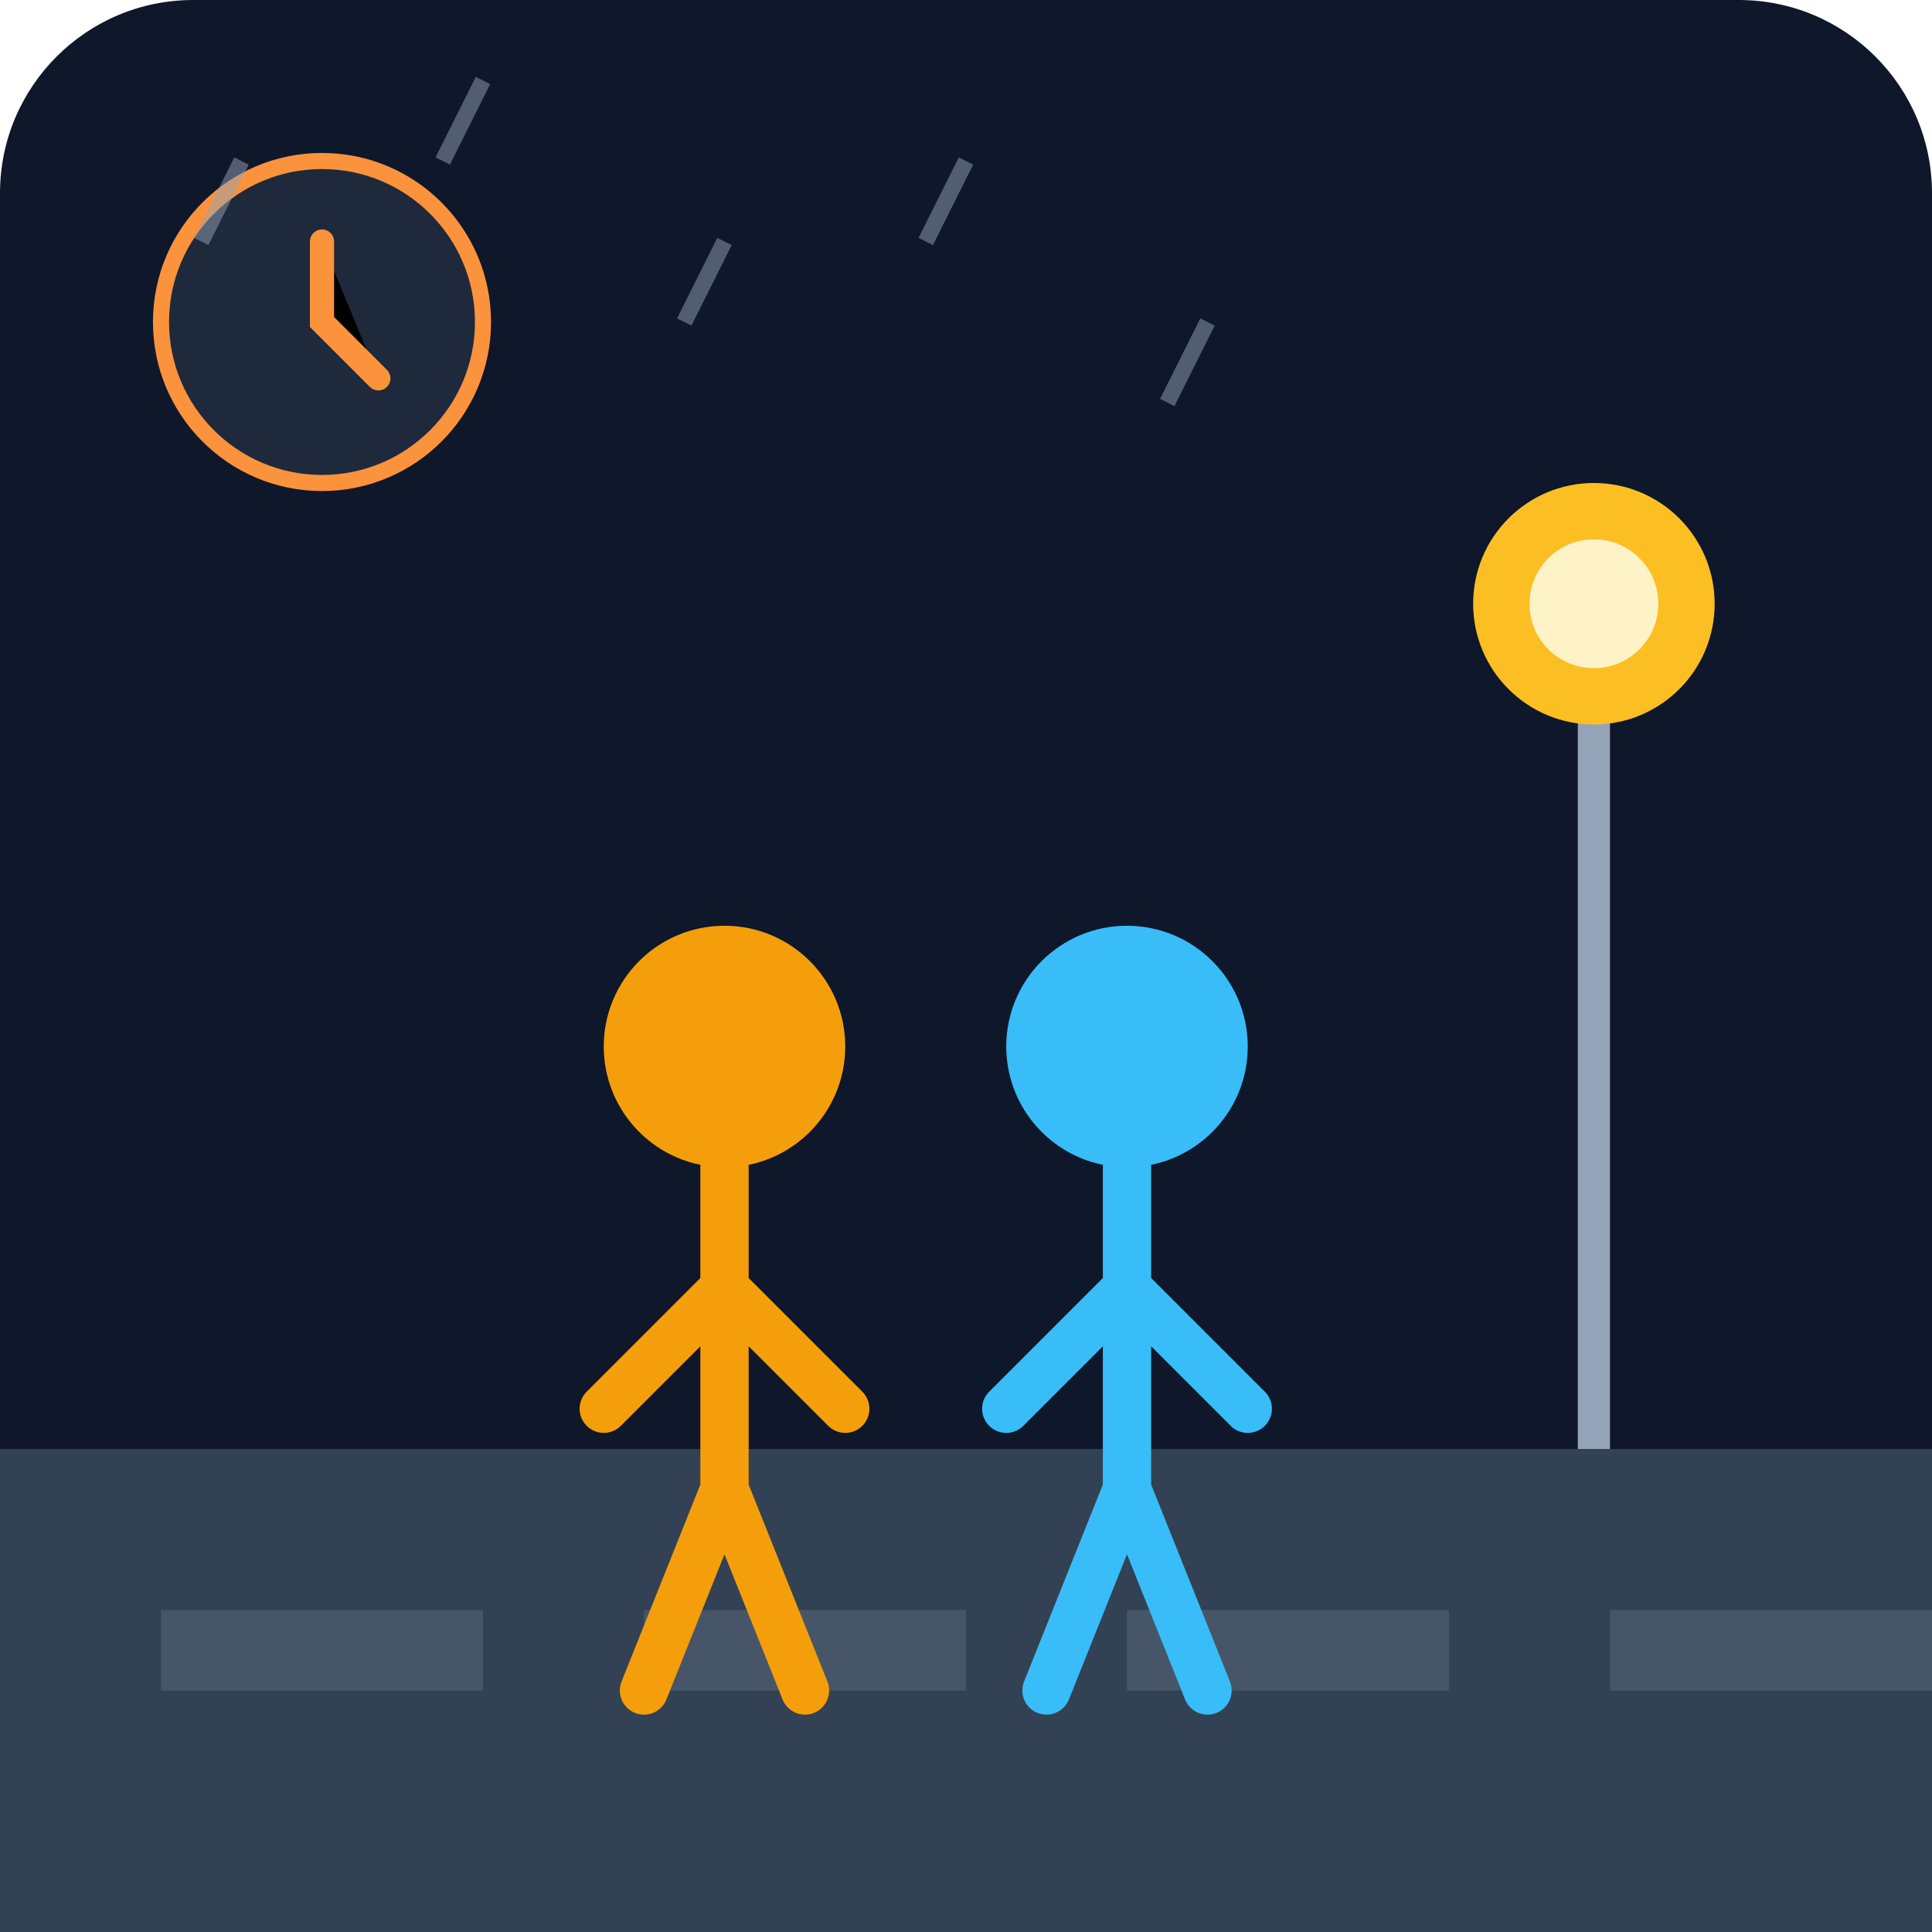
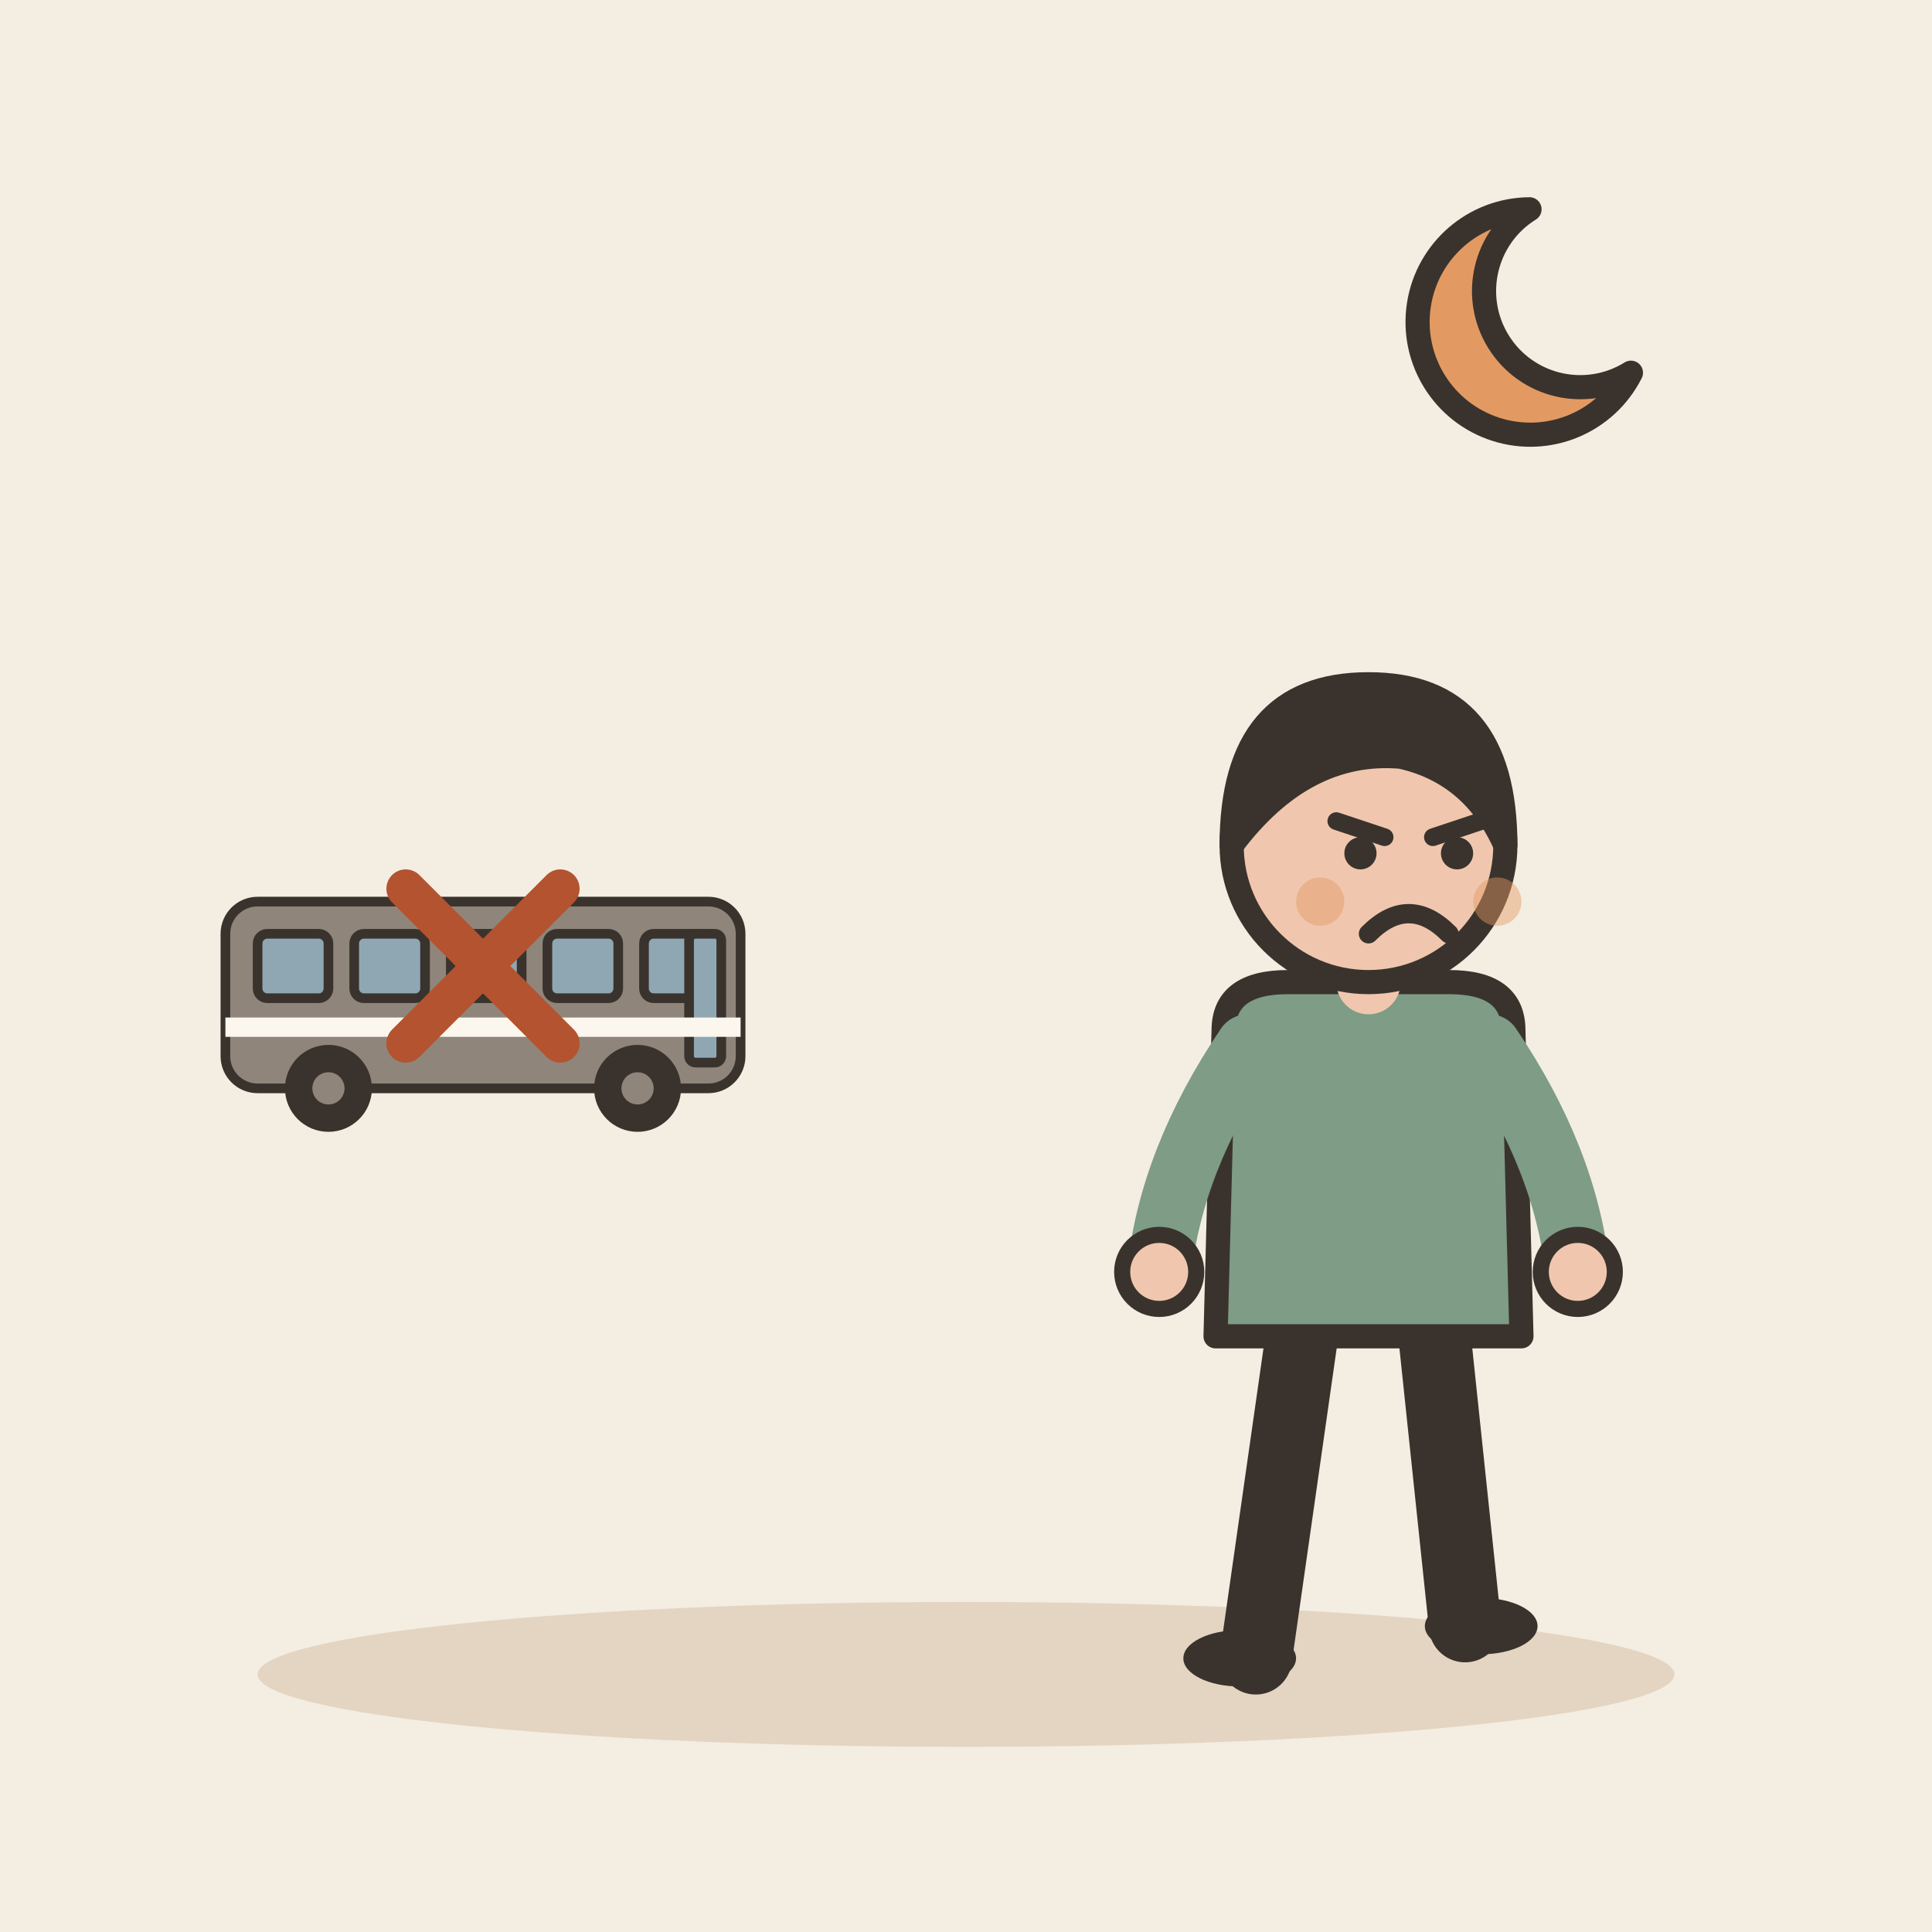
- <svg xmlns="http://www.w3.org/2000/svg" viewBox="0 0 240 240">
-   <defs>
-     <linearGradient id="bg" x1="0" y1="0" x2="0" y2="240">
-       <stop offset="0%" stop-color="#0f172a" />
-       <stop offset="100%" stop-color="#1e293b" />
-     </linearGradient>
-   </defs>
-   <rect width="240" height="240" rx="24" fill="url(#bg)" />
-   <path d="M0 180h240v60H0z" fill="#334155" />
-   <path d="M20 200h40v10H20zM80 200h40v10H80zM140 200h40v10H140zM200 200h40v10H200z" fill="#475569" />
-   <path d="M200 180V80h-4v100h4z" fill="#94a3b8" />
-   <circle cx="198" cy="75" r="15" fill="#fbbf24" />
-   <circle cx="198" cy="75" r="8" fill="#fef3c7" />
-   <g transform="translate(60, 100)">
-     <circle cx="30" cy="30" r="15" fill="#f59e0b" />
-     <path d="M30 45v40M30 60l-15 15M30 60l15 15M30 85l-10 25M30 85l10 25" stroke="#f59e0b" stroke-width="6" stroke-linecap="round" />
-     <circle cx="80" cy="30" r="15" fill="#38bdf8" />
-     <path d="M80 45v40M80 60l-15 15M80 60l15 15M80 85l-10 25M80 85l10 25" stroke="#38bdf8" stroke-width="6" stroke-linecap="round" />
+ <svg xmlns="http://www.w3.org/2000/svg" viewBox="0 0 240 240" data-style="editorial">
+   <rect width="240" height="240" fill="#F4EDE2" />
+   <ellipse cx="120" cy="208" rx="88" ry="9" fill="#E3D5C1" />
+   <path d="M190 26A14 14 0 1 0 202.6 46.3A11.2 11.2 0 1 1 190 26Z" fill="#E39A62" stroke="#3A332D" stroke-width="3" stroke-linecap="round" stroke-linejoin="round" />
+   <g transform="translate(60 140) scale(0.4 0.4)">
+     <rect x="-80" y="-70" width="160" height="58" rx="10" fill="#8F857A" stroke="#3A332D" stroke-width="3" stroke-linecap="round" stroke-linejoin="round" />
+     <rect x="-70" y="-60" width="22" height="20" rx="3" fill="#8FA7B3" stroke="#3A332D" stroke-width="3" stroke-linecap="round" stroke-linejoin="round" />
+     <rect x="-40" y="-60" width="22" height="20" rx="3" fill="#8FA7B3" stroke="#3A332D" stroke-width="3" stroke-linecap="round" stroke-linejoin="round" />
+     <rect x="-10" y="-60" width="22" height="20" rx="3" fill="#8FA7B3" stroke="#3A332D" stroke-width="3" stroke-linecap="round" stroke-linejoin="round" />
+     <rect x="20" y="-60" width="22" height="20" rx="3" fill="#8FA7B3" stroke="#3A332D" stroke-width="3" stroke-linecap="round" stroke-linejoin="round" />
+     <rect x="50" y="-60" width="22" height="20" rx="3" fill="#8FA7B3" stroke="#3A332D" stroke-width="3" stroke-linecap="round" stroke-linejoin="round" />
+     <rect x="64" y="-60" width="10" height="40" rx="2" fill="#8FA7B3" stroke="#3A332D" stroke-width="3" stroke-linecap="round" stroke-linejoin="round" />
+     <circle cx="-48" cy="-12" r="12" fill="#3A332D" stroke="#3A332D" stroke-width="3" stroke-linecap="round" stroke-linejoin="round" />
+     <circle cx="-48" cy="-12" r="5" fill="#8F857A" />
+     <circle cx="48" cy="-12" r="12" fill="#3A332D" stroke="#3A332D" stroke-width="3" stroke-linecap="round" stroke-linejoin="round" />
+     <circle cx="48" cy="-12" r="5" fill="#8F857A" />
+     <rect x="-80" y="-34" width="160" height="6" rx="0" fill="#FBF6EE" />
  </g>
-   <circle cx="40" cy="40" r="20" fill="#1e293b" stroke="#fb923c" stroke-width="2" />
-   <path d="M40 30v10l7 7" stroke="#fb923c" stroke-width="3" stroke-linecap="round" />
-   <path d="M30 20l-5 10M60 10l-5 10M90 30l-5 10M120 20l-5 10M150 40l-5 10" stroke="#94a3b8" stroke-width="2" opacity="0.5" />
+   <g transform="translate(60 120) scale(0.8 0.8)">
+     <path d="M-12 -12L12 12M12 -12L-12 12" fill="none" stroke="#B4532F" stroke-width="6" stroke-linecap="round" stroke-linejoin="round" />
+   </g>
+   <g transform="translate(170 206)">
+     <path d="M-8 -42L-14 0" stroke="#3A332D" stroke-width="9" stroke-linecap="round" fill="none" />
+     <path d="M8 -42L12 -4" stroke="#3A332D" stroke-width="9" stroke-linecap="round" fill="none" />
+     <ellipse cx="-16" cy="0" rx="7" ry="3.5" fill="#3A332D" />
+     <ellipse cx="14" cy="-4" rx="7" ry="3.5" fill="#3A332D" />
+     <path d="M-18 -78Q-18 -84 -10 -84L10 -84Q18 -84 18 -78L19 -40L-19 -40Z" fill="#7E9C86" stroke="#3A332D" stroke-width="3" stroke-linecap="round" stroke-linejoin="round" />
+     <path d="M-15 -76Q-24.5 -62 -26 -48" fill="none" stroke="#7E9C86" stroke-width="8" stroke-linecap="round" stroke-linejoin="round" />
+     <circle cx="-26" cy="-48" r="4.6" fill="#F0C7AE" stroke="#3A332D" stroke-linecap="round" stroke-linejoin="round" stroke-width="2" />
+     <path d="M15 -76Q24.5 -62 26 -48" fill="none" stroke="#7E9C86" stroke-width="8" stroke-linecap="round" stroke-linejoin="round" />
+     <circle cx="26" cy="-48" r="4.6" fill="#F0C7AE" stroke="#3A332D" stroke-linecap="round" stroke-linejoin="round" stroke-width="2" />
+     <path d="M0 -84L0 -88" stroke="#F0C7AE" stroke-width="8" stroke-linecap="round" fill="none" />
+     <circle cx="0" cy="-101" r="17" fill="#F0C7AE" stroke="#3A332D" stroke-width="3" stroke-linecap="round" stroke-linejoin="round" />
+     <path d="M-17 -101Q-17 -121 0 -121Q17 -121 17 -101Q13 -110 4 -112Q-8 -113 -17 -101Z" fill="#3A332D" stroke="#3A332D" stroke-width="3" stroke-linecap="round" stroke-linejoin="round" />
+     <path d="M-4 -104L2 -102" fill="none" stroke="#3A332D" stroke-width="2.2" stroke-linecap="round" stroke-linejoin="round" />
+     <path d="M14 -104L8 -102" fill="none" stroke="#3A332D" stroke-width="2.2" stroke-linecap="round" stroke-linejoin="round" />
+     <circle cx="-1" cy="-100" r="2" fill="#3A332D" />
+     <circle cx="11" cy="-100" r="2" fill="#3A332D" />
+     <path d="M0 -90Q5 -95 10 -90" fill="none" stroke="#3A332D" stroke-width="2.4" stroke-linecap="round" stroke-linejoin="round" />
+     <circle cx="-6" cy="-94" r="3" fill="#E39A62" opacity="0.45" />
+     <circle cx="16" cy="-94" r="3" fill="#E39A62" opacity="0.45" />
+   </g>
</svg>
